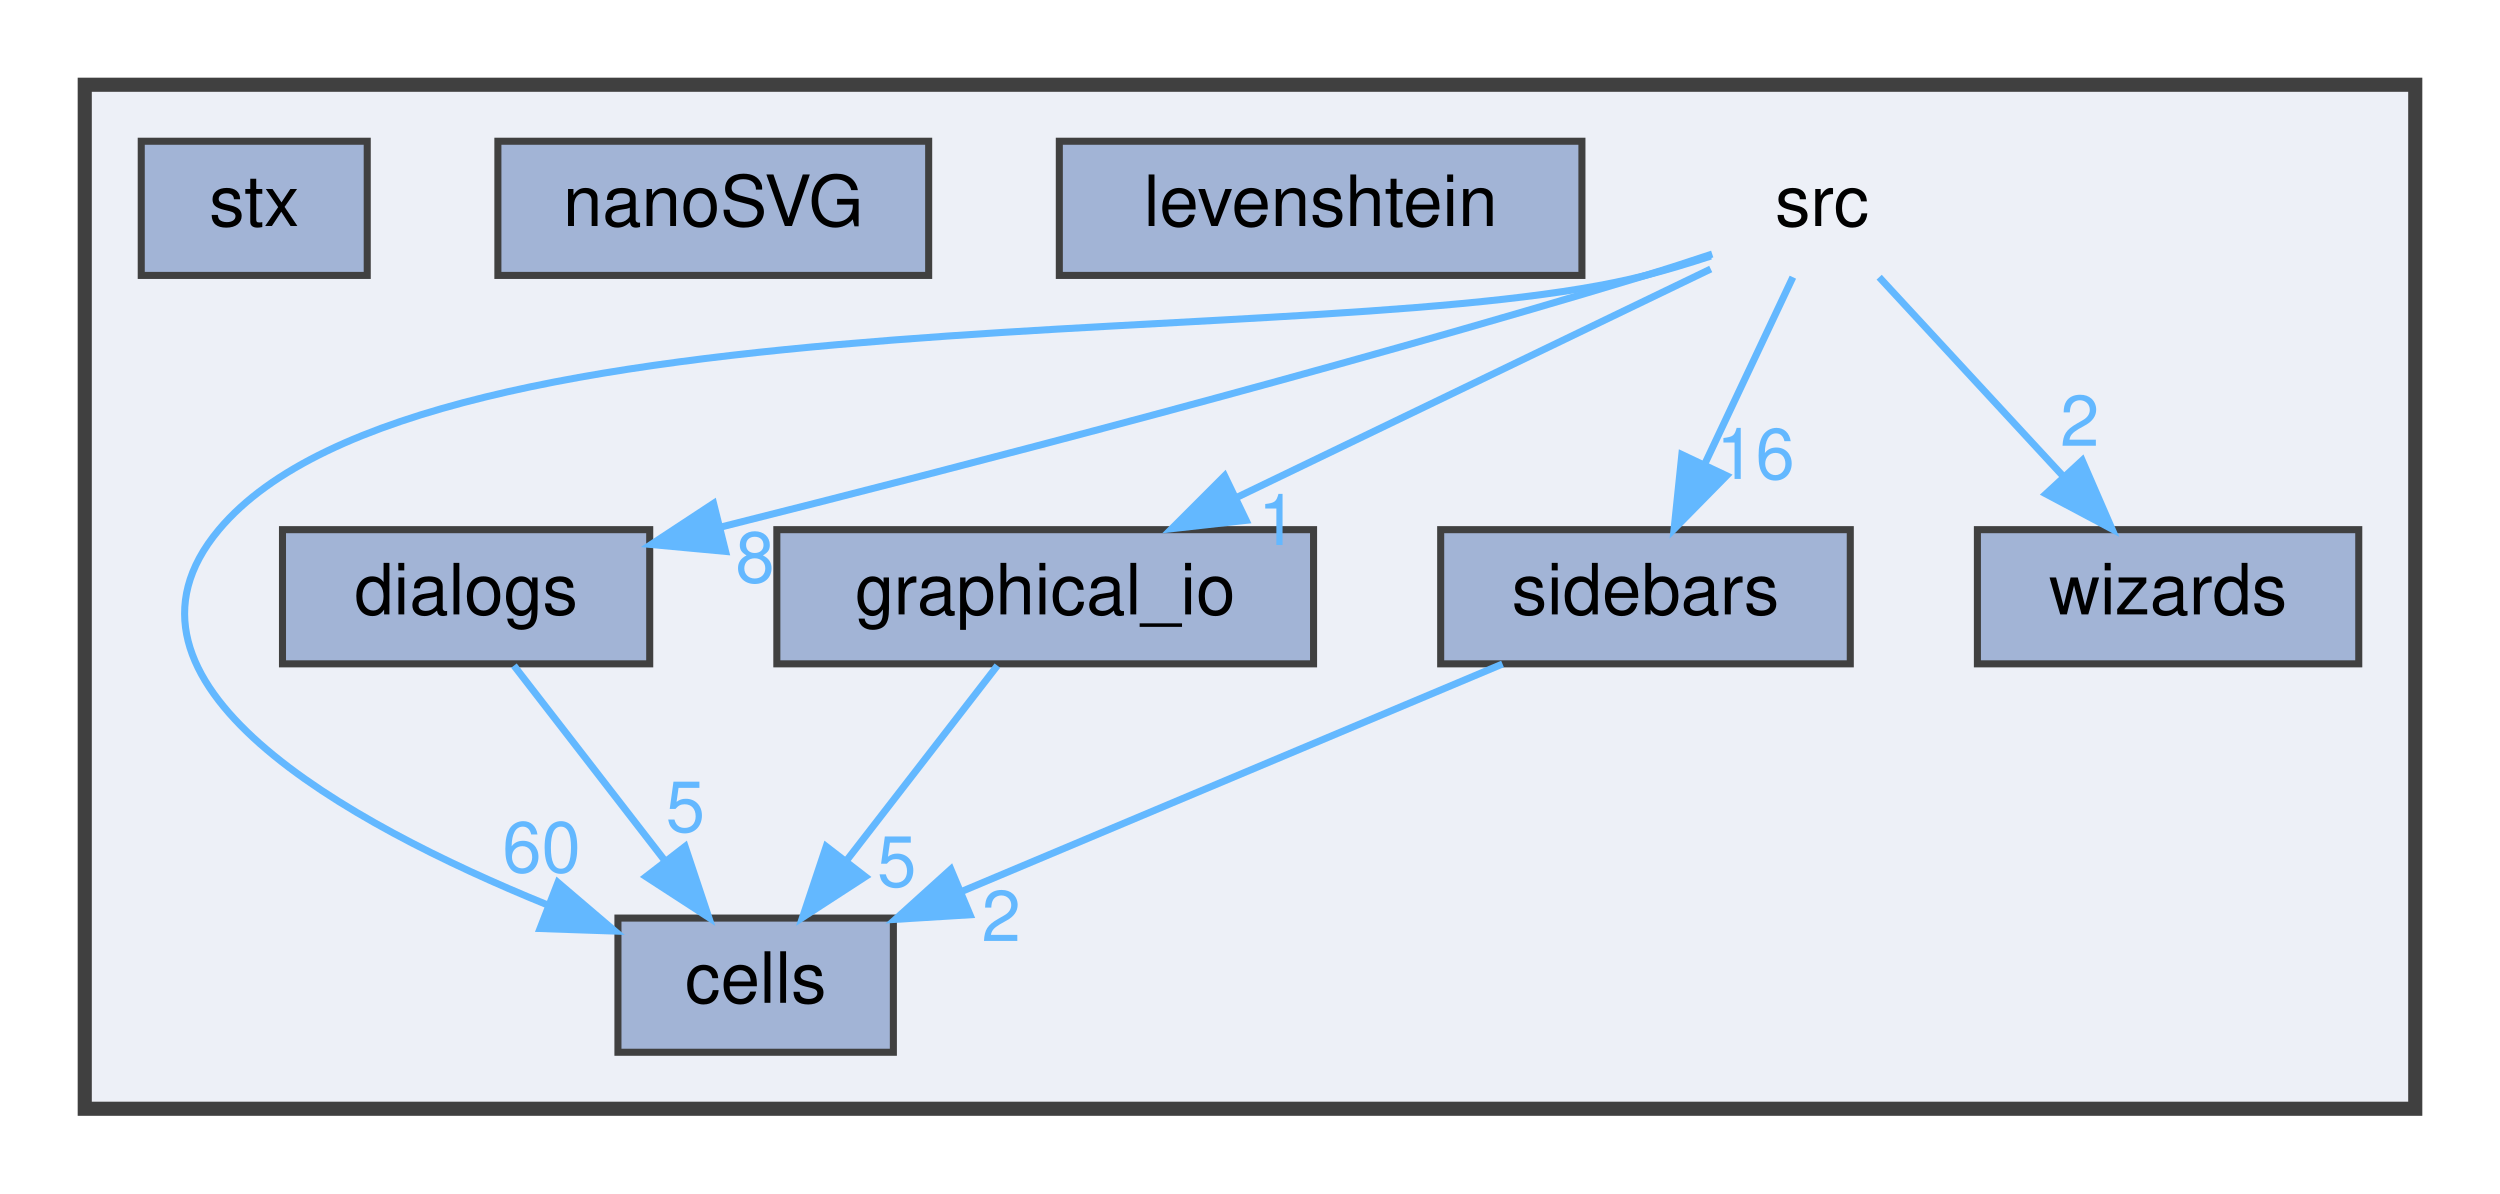
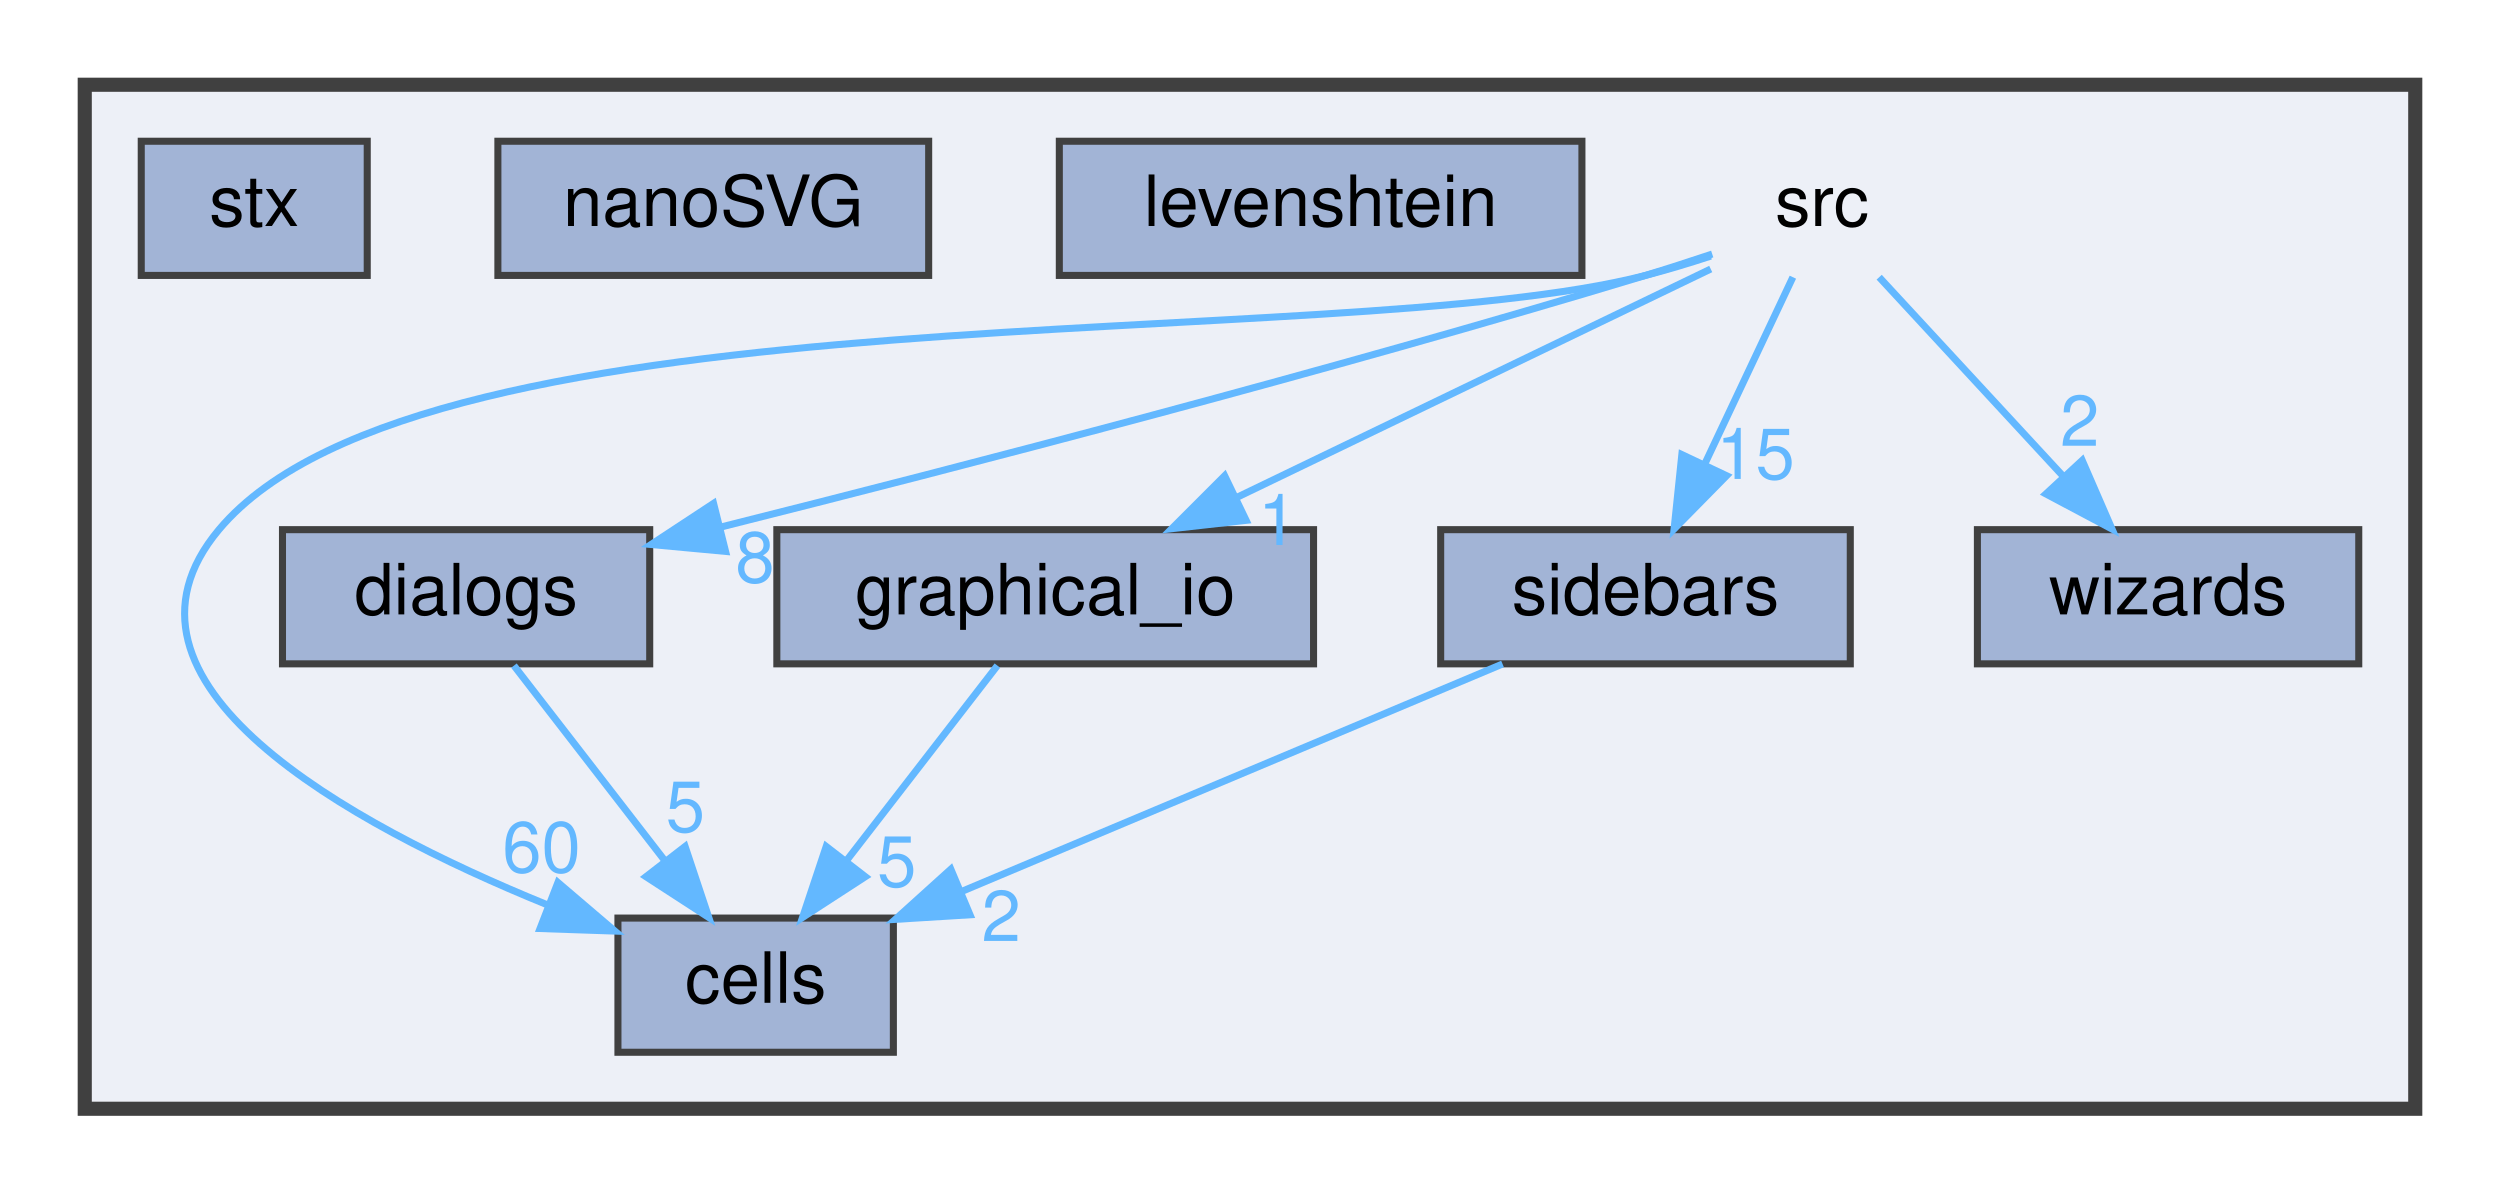
<svg xmlns="http://www.w3.org/2000/svg" xmlns:xlink="http://www.w3.org/1999/xlink" width="354pt" height="169pt" viewBox="0.00 0.00 354.00 169.00">
  <g id="graph0" class="graph" transform="scale(1 1) rotate(0) translate(4 165)">
    <g id="clust1" class="cluster">
      <g id="a_clust1">
        <a xlink:href="dir_68267d1309a1af8e8297ef4c3efbcdba.html" target="_top">
          <polygon fill="#edf0f7" stroke="#404040" stroke-width="2" points="8,-8 8,-153 338,-153 338,-8 8,-8" />
        </a>
      </g>
    </g>
    <g id="node1" class="node">
      <text text-anchor="middle" x="254" y="-133" font-family="Helvetica,sans-Serif" font-size="10.00">src</text>
    </g>
    <g id="node2" class="node">
      <g id="a_node2">
        <a xlink:href="dir_2e2a2979d943a16aa37a98c086a549c7.html" target="_top" xlink:title="cells">
          <polygon fill="#a2b4d6" stroke="#404040" points="122.5,-35 83.5,-35 83.5,-16 122.5,-16 122.5,-35" />
          <text text-anchor="middle" x="103" y="-23" font-family="Helvetica,sans-Serif" font-size="10.00">cells</text>
        </a>
      </g>
    </g>
    <g id="edge1" class="edge">
      <path fill="none" stroke="#63b8ff" d="M238.24,-128.74C235.2,-127.74 232.02,-126.78 229,-126 184.84,-114.63 56.28,-124.96 27,-90 8.93,-68.42 45.04,-48.48 73.44,-36.9" />
      <polygon fill="#63b8ff" stroke="#63b8ff" points="75,-40.04 83.06,-33.16 72.47,-33.52 75,-40.04" />
      <g id="a_edge1-headlabel">
        <a xlink:href="dir_000021_000002.html" target="_top" xlink:title="60">
          <text text-anchor="middle" x="72.68" y="-41.49" font-family="Helvetica,sans-Serif" font-size="10.00" fill="#63b8ff">60</text>
        </a>
      </g>
    </g>
    <g id="node3" class="node">
      <g id="a_node3">
        <a xlink:href="dir_9870864803860a03def48f6710b1f137.html" target="_top" xlink:title="dialogs">
          <polygon fill="#a2b4d6" stroke="#404040" points="88,-90 36,-90 36,-71 88,-71 88,-90" />
          <text text-anchor="middle" x="62" y="-78" font-family="Helvetica,sans-Serif" font-size="10.00">dialogs</text>
        </a>
      </g>
    </g>
    <g id="edge2" class="edge">
      <path fill="none" stroke="#63b8ff" d="M238.45,-129.03C235.33,-127.99 232.07,-126.93 229,-126 184.24,-112.44 132.07,-98.9 98.11,-90.38" />
      <polygon fill="#63b8ff" stroke="#63b8ff" points="98.74,-86.92 88.19,-87.9 97.04,-93.72 98.74,-86.92" />
      <g id="a_edge2-headlabel">
        <a xlink:href="dir_000021_000006.html" target="_top" xlink:title="8">
          <text text-anchor="middle" x="102.91" y="-82.54" font-family="Helvetica,sans-Serif" font-size="10.00" fill="#63b8ff">8</text>
        </a>
      </g>
    </g>
    <g id="node4" class="node">
      <g id="a_node4">
        <a xlink:href="dir_a367467d963796261e29ad4050de5ba8.html" target="_top" xlink:title="graphical_io">
          <polygon fill="#a2b4d6" stroke="#404040" points="182,-90 106,-90 106,-71 182,-71 182,-90" />
          <text text-anchor="middle" x="144" y="-78" font-family="Helvetica,sans-Serif" font-size="10.00">graphical_io</text>
        </a>
      </g>
    </g>
    <g id="edge3" class="edge">
      <path fill="none" stroke="#63b8ff" d="M238.24,-126.91C220.72,-118.47 192.13,-104.69 171.03,-94.52" />
      <polygon fill="#63b8ff" stroke="#63b8ff" points="172.45,-91.32 161.92,-90.14 169.41,-97.63 172.45,-91.32" />
      <g id="a_edge3-headlabel">
        <a xlink:href="dir_000021_000012.html" target="_top" xlink:title="1">
          <text text-anchor="middle" x="176.92" y="-87.83" font-family="Helvetica,sans-Serif" font-size="10.00" fill="#63b8ff">1</text>
        </a>
      </g>
    </g>
    <g id="node7" class="node">
      <g id="a_node7">
        <a xlink:href="dir_ab420a10252829f4d4994a6716829d46.html" target="_top" xlink:title="sidebars">
          <polygon fill="#a2b4d6" stroke="#404040" points="258,-90 200,-90 200,-71 258,-71 258,-90" />
          <text text-anchor="middle" x="229" y="-78" font-family="Helvetica,sans-Serif" font-size="10.00">sidebars</text>
        </a>
      </g>
    </g>
    <g id="edge4" class="edge">
      <path fill="none" stroke="#63b8ff" d="M249.87,-125.75C246.49,-118.57 241.58,-108.18 237.38,-99.27" />
      <polygon fill="#63b8ff" stroke="#63b8ff" points="240.48,-97.64 233.05,-90.09 234.15,-100.63 240.48,-97.64" />
      <g id="a_edge4-headlabel">
-         <a xlink:href="dir_000021_000020.html" target="_top" xlink:title="16">
-           <text text-anchor="middle" x="244.58" y="-97.18" font-family="Helvetica,sans-Serif" font-size="10.00" fill="#63b8ff">16</text>
+         <a xlink:href="dir_000021_000020.html" target="_top" xlink:title="15">
+           <text text-anchor="middle" x="244.58" y="-97.18" font-family="Helvetica,sans-Serif" font-size="10.00" fill="#63b8ff">15</text>
        </a>
      </g>
    </g>
    <g id="node9" class="node">
      <g id="a_node9">
        <a xlink:href="dir_dbee8ae4d17e7320496e64425ac34f79.html" target="_top" xlink:title="wizards">
          <polygon fill="#a2b4d6" stroke="#404040" points="330,-90 276,-90 276,-71 330,-71 330,-90" />
          <text text-anchor="middle" x="303" y="-78" font-family="Helvetica,sans-Serif" font-size="10.00">wizards</text>
        </a>
      </g>
    </g>
    <g id="edge5" class="edge">
      <path fill="none" stroke="#63b8ff" d="M262.09,-125.75C269.16,-118.11 279.59,-106.82 288.15,-97.56" />
      <polygon fill="#63b8ff" stroke="#63b8ff" points="290.84,-99.81 295.06,-90.09 285.7,-95.06 290.84,-99.81" />
      <g id="a_edge5-headlabel">
        <a xlink:href="dir_000021_000027.html" target="_top" xlink:title="2">
          <text text-anchor="middle" x="290.49" y="-101.87" font-family="Helvetica,sans-Serif" font-size="10.00" fill="#63b8ff">2</text>
        </a>
      </g>
    </g>
    <g id="edge6" class="edge">
      <path fill="none" stroke="#63b8ff" d="M68.77,-70.75C74.56,-63.26 83.06,-52.28 90.14,-43.13" />
      <polygon fill="#63b8ff" stroke="#63b8ff" points="93.01,-45.14 96.36,-35.09 87.47,-40.86 93.01,-45.14" />
      <g id="a_edge6-headlabel">
        <a xlink:href="dir_000006_000002.html" target="_top" xlink:title="5">
          <text text-anchor="middle" x="93.05" y="-47.22" font-family="Helvetica,sans-Serif" font-size="10.00" fill="#63b8ff">5</text>
        </a>
      </g>
    </g>
    <g id="edge7" class="edge">
      <path fill="none" stroke="#63b8ff" d="M137.23,-70.75C131.44,-63.26 122.94,-52.28 115.86,-43.13" />
      <polygon fill="#63b8ff" stroke="#63b8ff" points="118.53,-40.86 109.64,-35.09 112.99,-45.14 118.53,-40.86" />
      <g id="a_edge7-headlabel">
        <a xlink:href="dir_000012_000002.html" target="_top" xlink:title="5">
          <text text-anchor="middle" x="122.98" y="-39.46" font-family="Helvetica,sans-Serif" font-size="10.00" fill="#63b8ff">5</text>
        </a>
      </g>
    </g>
    <g id="node5" class="node">
      <g id="a_node5">
        <a xlink:href="dir_8e8fa79dfa1529d8194a396732429ede.html" target="_top" xlink:title="levenshtein">
          <polygon fill="#a2b4d6" stroke="#404040" points="220,-145 146,-145 146,-126 220,-126 220,-145" />
          <text text-anchor="middle" x="183" y="-133" font-family="Helvetica,sans-Serif" font-size="10.00">levenshtein</text>
        </a>
      </g>
    </g>
    <g id="node6" class="node">
      <g id="a_node6">
        <a xlink:href="dir_bfba4fc79bbc0d9aa717dcafafe82ddb.html" target="_top" xlink:title="nanoSVG">
          <polygon fill="#a2b4d6" stroke="#404040" points="127.5,-145 66.5,-145 66.5,-126 127.5,-126 127.5,-145" />
          <text text-anchor="middle" x="97" y="-133" font-family="Helvetica,sans-Serif" font-size="10.00">nanoSVG</text>
        </a>
      </g>
    </g>
    <g id="edge8" class="edge">
      <path fill="none" stroke="#63b8ff" d="M208.76,-70.98C188.06,-62.28 155.71,-48.67 132.24,-38.8" />
      <polygon fill="#63b8ff" stroke="#63b8ff" points="133.35,-35.47 122.78,-34.82 130.64,-41.92 133.35,-35.47" />
      <g id="a_edge8-headlabel">
        <a xlink:href="dir_000020_000002.html" target="_top" xlink:title="2">
          <text text-anchor="middle" x="137.77" y="-31.75" font-family="Helvetica,sans-Serif" font-size="10.00" fill="#63b8ff">2</text>
        </a>
      </g>
    </g>
    <g id="node8" class="node">
      <g id="a_node8">
        <a xlink:href="dir_0e22ab8fbed93bf3c218d45d1f18e95e.html" target="_top" xlink:title="stx">
          <polygon fill="#a2b4d6" stroke="#404040" points="48,-145 16,-145 16,-126 48,-126 48,-145" />
          <text text-anchor="middle" x="32" y="-133" font-family="Helvetica,sans-Serif" font-size="10.00">stx</text>
        </a>
      </g>
    </g>
  </g>
</svg>
